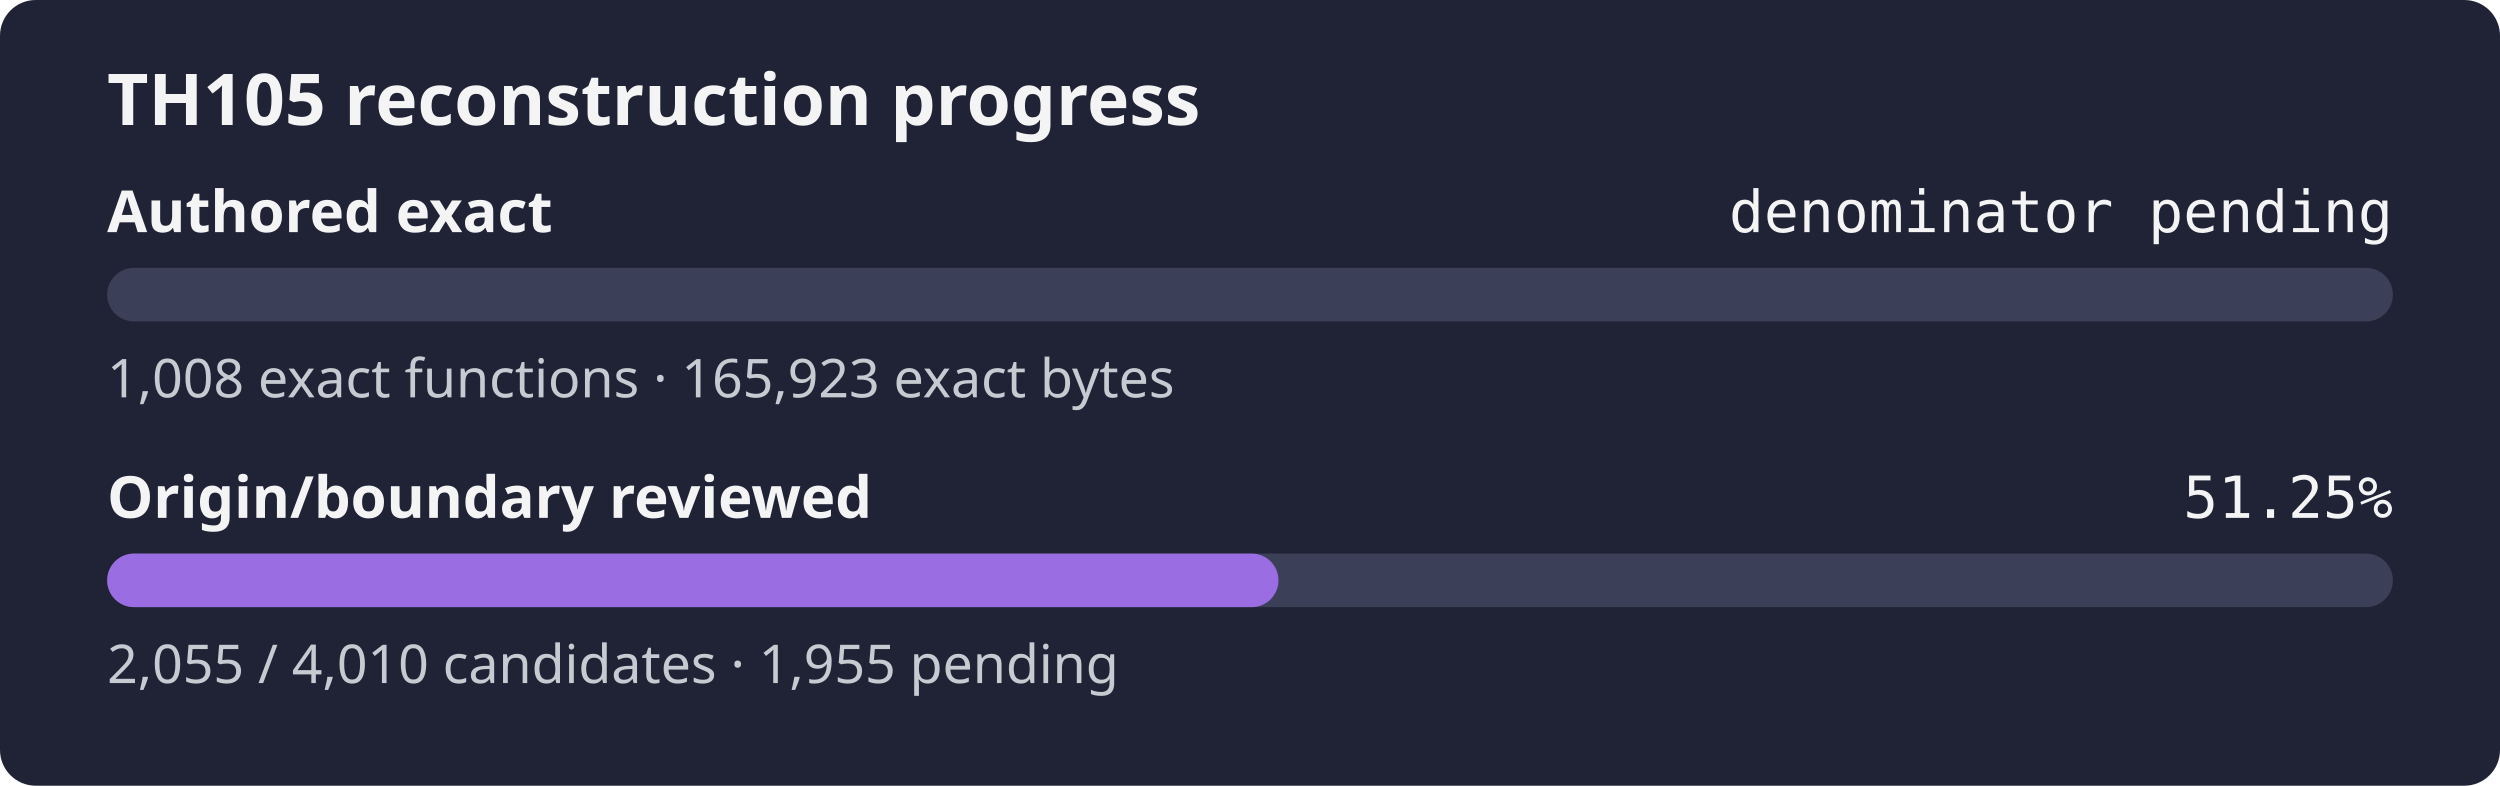
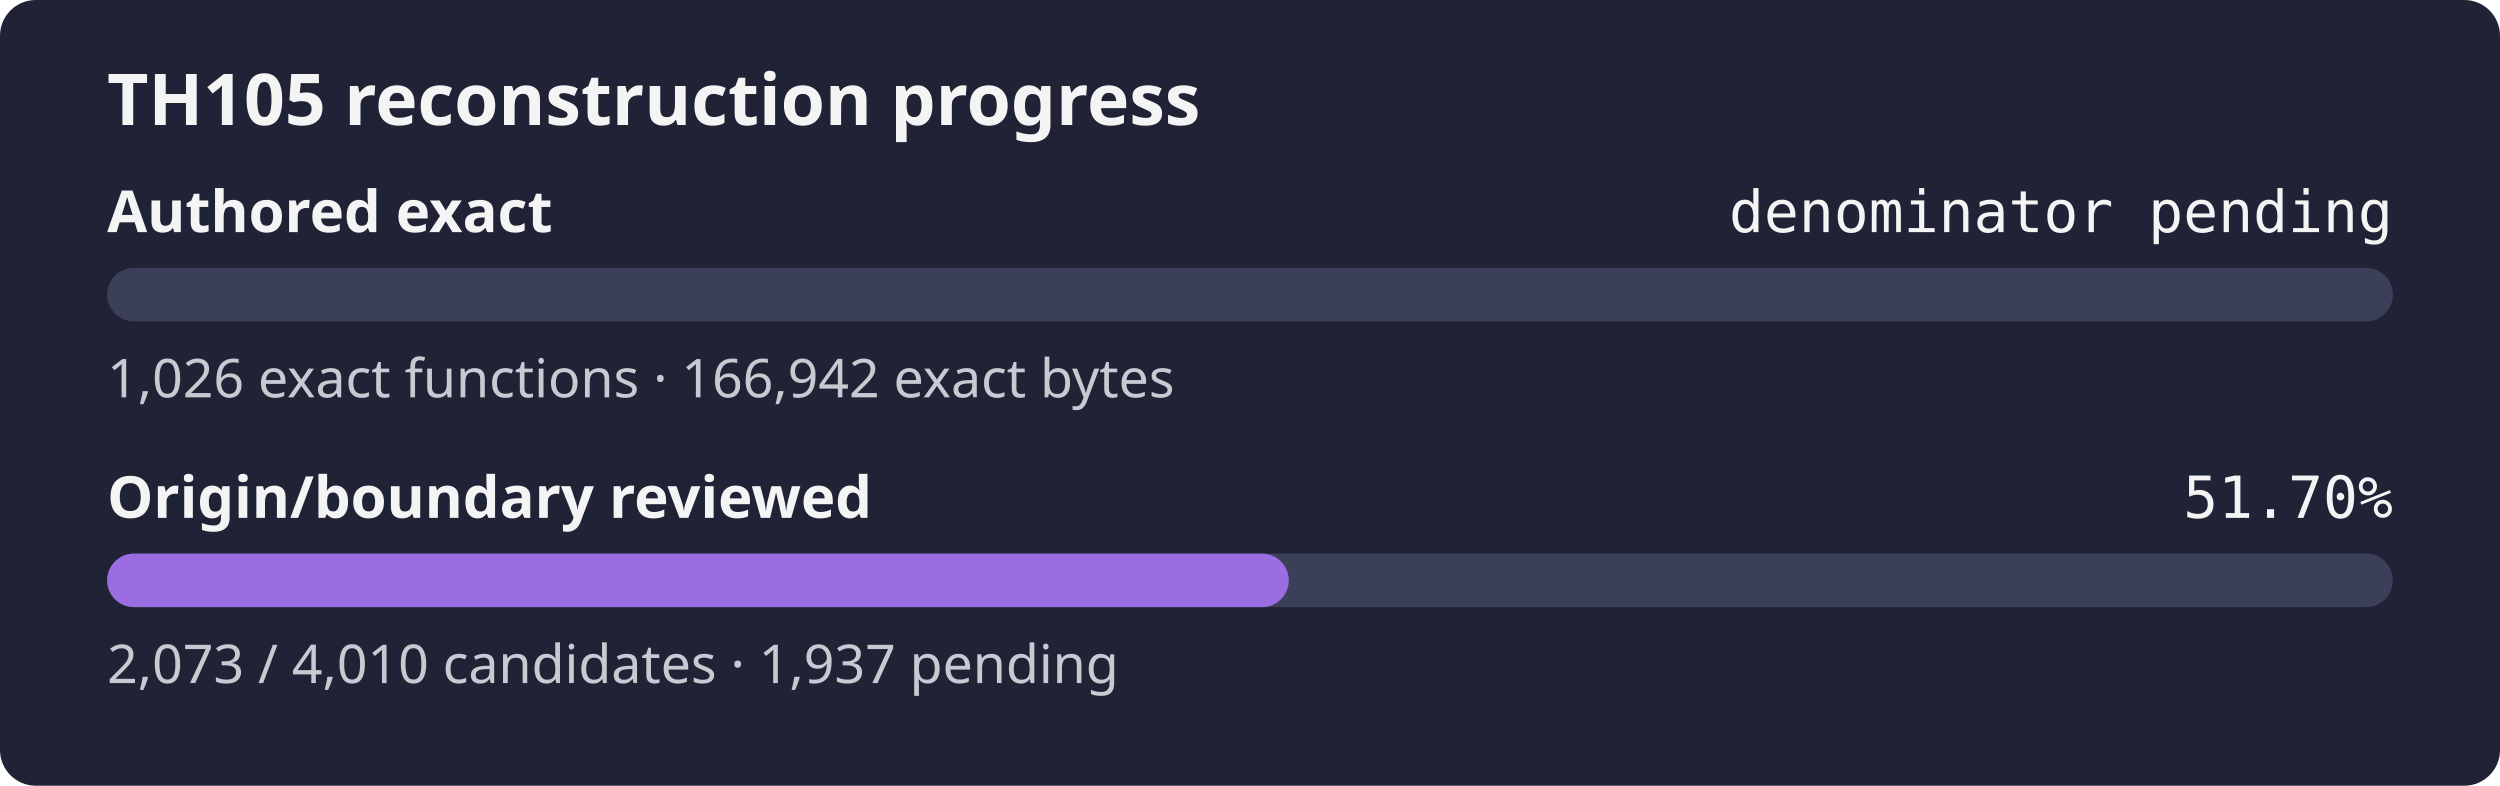
- <svg xmlns="http://www.w3.org/2000/svg" width="560" height="176" role="img" aria-label="TH105 reconstruction progress: authored exact denominator pending, origin review 51.25%">
+ <svg xmlns="http://www.w3.org/2000/svg" width="560" height="176" role="img" aria-label="TH105 reconstruction progress: authored exact denominator pending, origin review 51.70%">
  <rect width="560" height="176" rx="8" fill="#1f2335" />
  <text x="24" y="28" fill="#f4f4f5" font-family="sans-serif" font-size="16" font-weight="600">TH105 reconstruction progress</text>
  <text x="24" y="52" fill="#f4f4f5" font-family="sans-serif" font-size="13" font-weight="600">Authored exact</text>
  <text x="536" y="52" fill="#f4f4f5" text-anchor="end" font-family="monospace" font-size="13">denominator pending</text>
  <rect x="24" y="60" width="512" height="12" rx="6" fill="#3b4058" />
  <rect x="24" y="60" width="0.00" height="12" rx="6" fill="#9b6de3" />
-   <text x="24" y="89" fill="#c8cad2" font-family="sans-serif" font-size="12">1,008 exact functions · 165,923 exact bytes</text>
+   <text x="24" y="89" fill="#c8cad2" font-family="sans-serif" font-size="12">1,026 exact functions · 166,942 exact bytes</text>
  <text x="24" y="116" fill="#f4f4f5" font-family="sans-serif" font-size="13" font-weight="600">Origin/boundary reviewed</text>
-   <text x="536" y="116" fill="#f4f4f5" text-anchor="end" font-family="monospace" font-size="13">51.25%</text>
+   <text x="536" y="116" fill="#f4f4f5" text-anchor="end" font-family="monospace" font-size="13">51.70%</text>
  <rect x="24" y="124" width="512" height="12" rx="6" fill="#3b4058" />
-   <rect x="24" y="124" width="262.38" height="12" rx="6" fill="#9b6de3" />
-   <text x="24" y="153" fill="#c8cad2" font-family="sans-serif" font-size="12">2,055 / 4,010 candidates · 1,955 pending</text>
+   <rect x="24" y="124" width="264.68" height="12" rx="6" fill="#9b6de3" />
+   <text x="24" y="153" fill="#c8cad2" font-family="sans-serif" font-size="12">2,073 / 4,010 candidates · 1,937 pending</text>
</svg>
